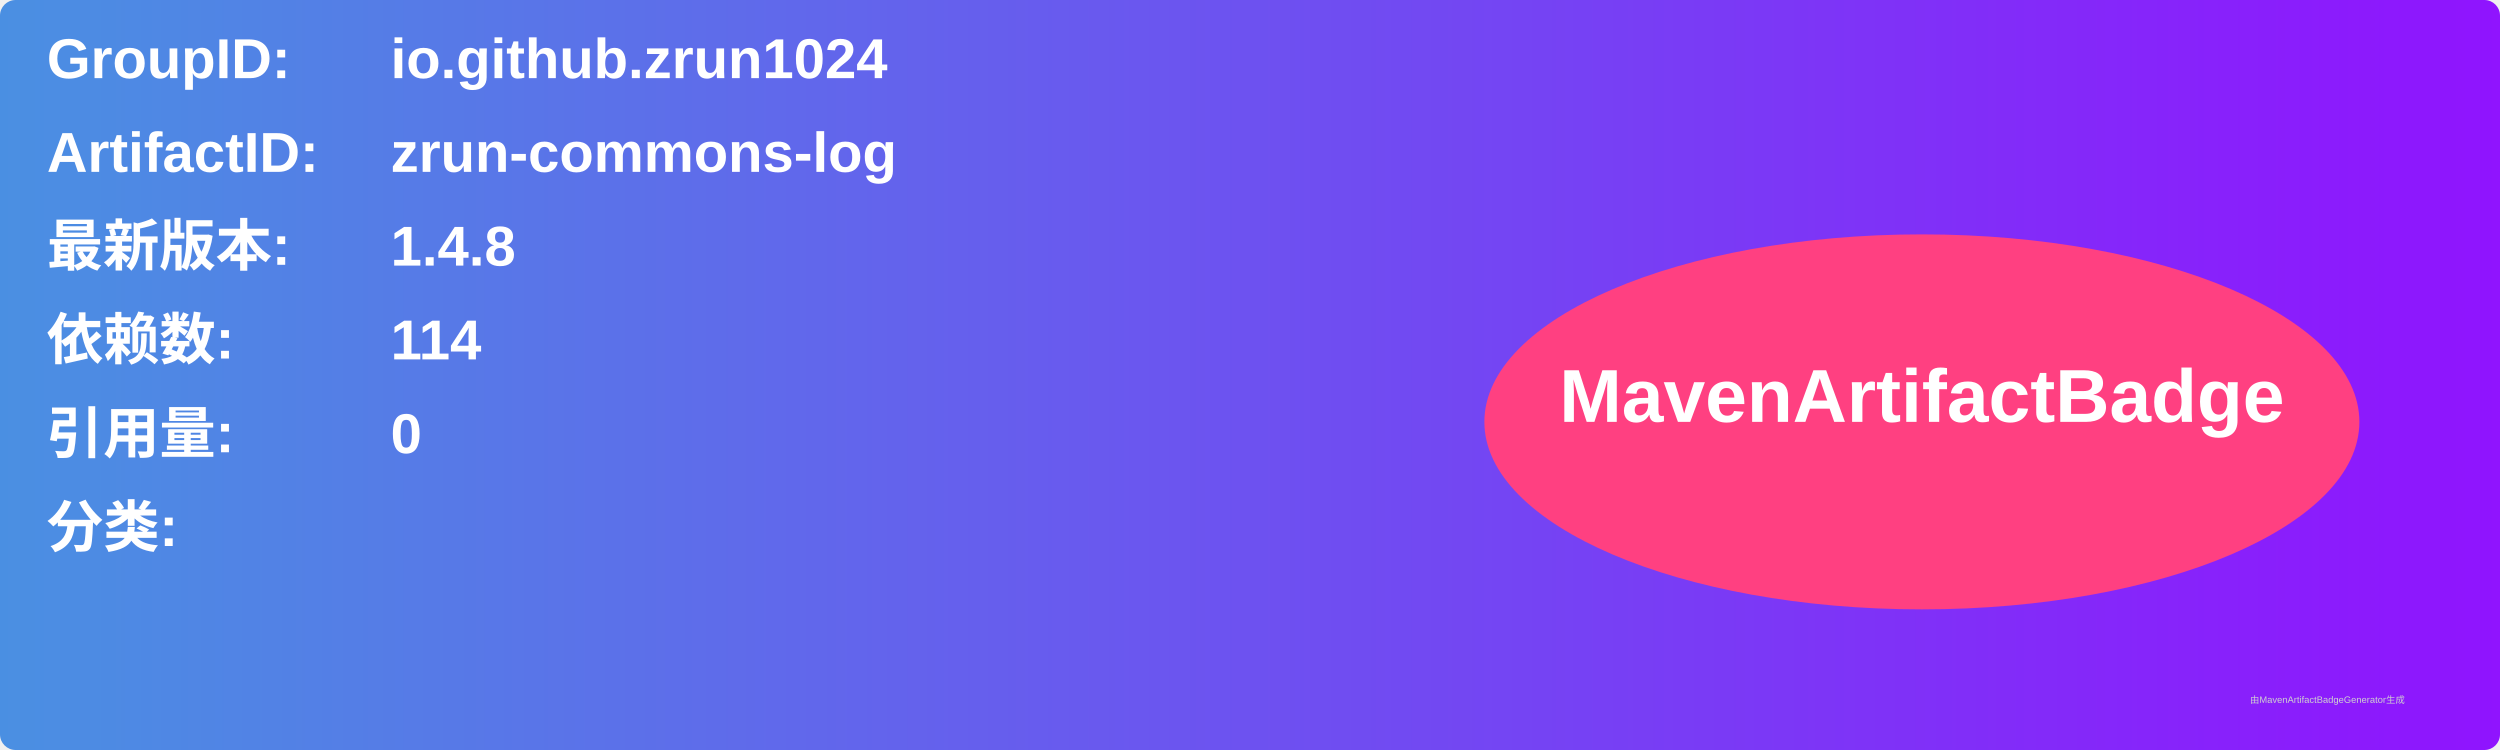
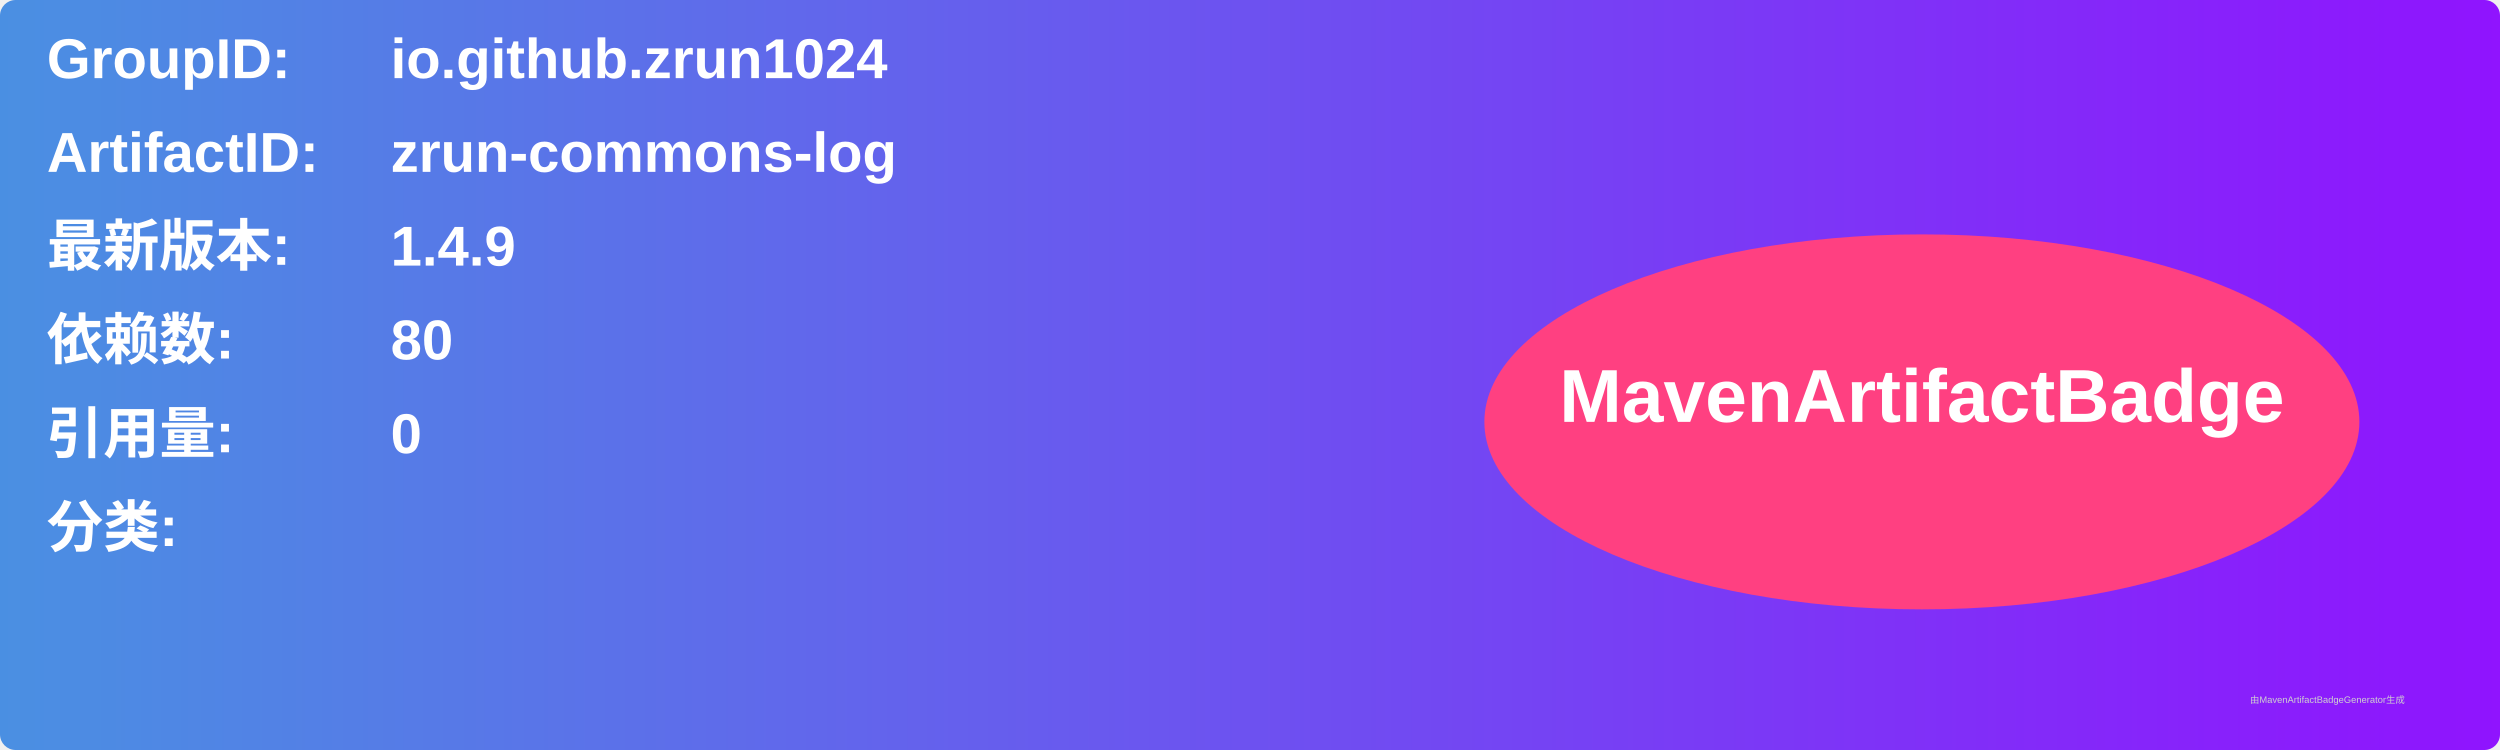
<svg xmlns="http://www.w3.org/2000/svg" width="800" height="240" viewBox="0 0 800 240">
  <linearGradient id="grad" x1="0%" y1="0%" x2="100%" y2="0%">
    <stop offset="0%" stop-color="#4a90e2" />
    <stop offset="100%" stop-color="#9013fe" />
  </linearGradient>
  <rect width="100%" height="100%" rx="5" ry="5" fill="url(#grad)" />
  <g transform="translate(15, 15)">
    <text x="0" y="10" font-family="Arial" font-size="18" fill="white" font-weight="bold" width="260">GroupID:</text>
    <text x="110" y="10" font-family="Arial" font-size="18" fill="white" font-weight="bold" width="460">io.github.zrun1024</text>
    <text x="0" y="40" font-family="Arial" font-size="18" fill="white" font-weight="bold" width="260">ArtifactID:</text>
    <text x="110" y="40" font-family="Arial" font-size="18" fill="white" font-weight="bold" width="460">zrun-commons-log</text>
    <text x="0" y="70" font-family="Arial" font-size="18" fill="white" font-weight="bold">最新版本:</text>
    <text x="110" y="70" font-family="Arial" font-size="18" fill="white" font-weight="bold">
-       <tspan font-weight="bold">1.4.8</tspan>
+       <tspan font-weight="bold">1.4.9</tspan>
    </text>
    <text x="0" y="100" font-family="Arial" font-size="18" fill="white" font-weight="bold">依赖数: </text>
    <text x="110" y="100" font-family="Arial" font-size="18" fill="white">
-       <tspan font-weight="bold">114</tspan>
+       <tspan font-weight="bold">80</tspan>
    </text>
    <text x="0" y="130" font-family="Arial" font-size="18" fill="white" font-weight="bold">引用量: </text>
    <text x="110" y="130" font-family="Arial" font-size="18" fill="white">
      <tspan font-weight="bold">0</tspan>
    </text>
    <text x="0" y="160" font-family="Arial" font-size="18" fill="white" font-weight="bold">分类:</text>
    <text x="10" y="190" font-family="Arial" font-size="10" fill="white">
      <tspan font-weight="bold" />
    </text>
    <ellipse cx="600" cy="120" rx="140" ry="60" fill="#ff4081" />
    <text x="600" y="120" text-anchor="middle" font-family="Arial" font-size="24" fill="white" font-weight="bold">MavenArtifactBadge</text>
  </g>
  <text x="720" y="225" font-family="Arial" font-size="3" fill="#d0d0d0">由MavenArtifactBadgeGenerator生成</text>
</svg>
